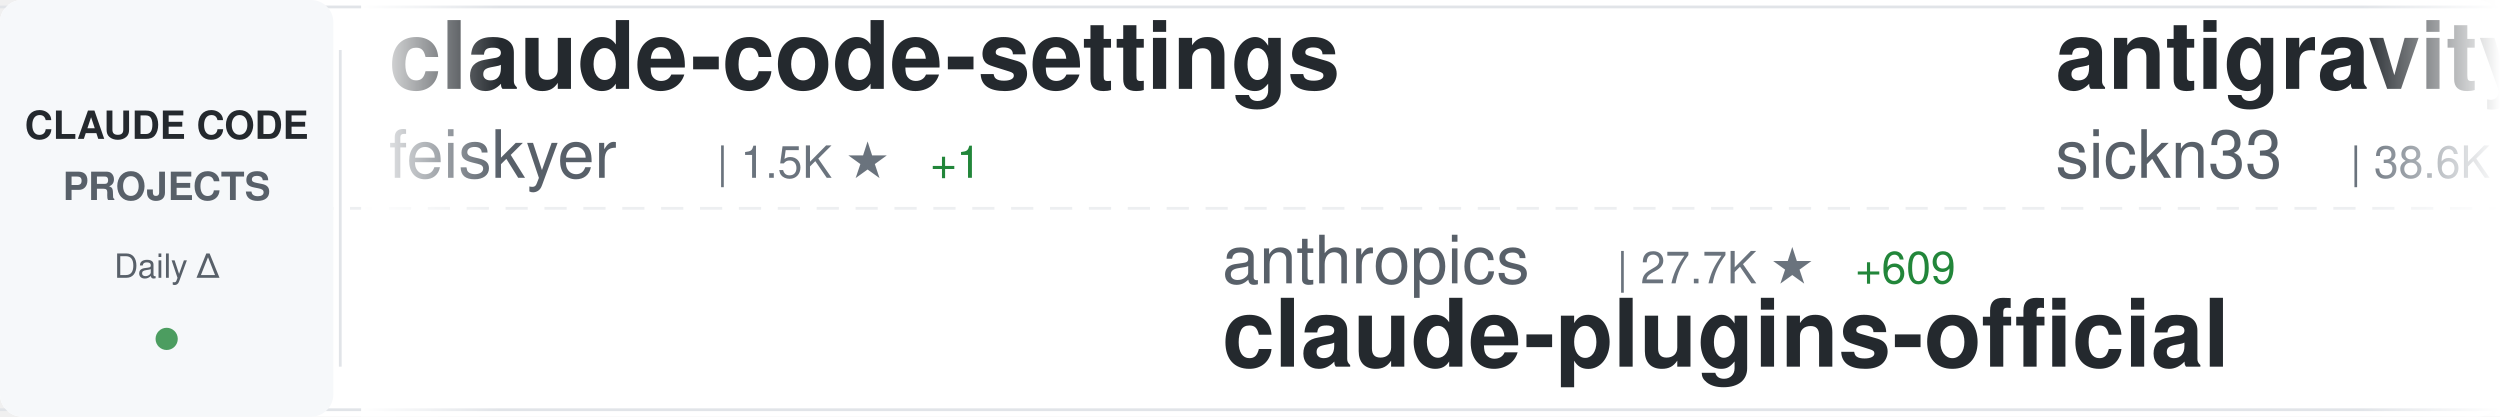
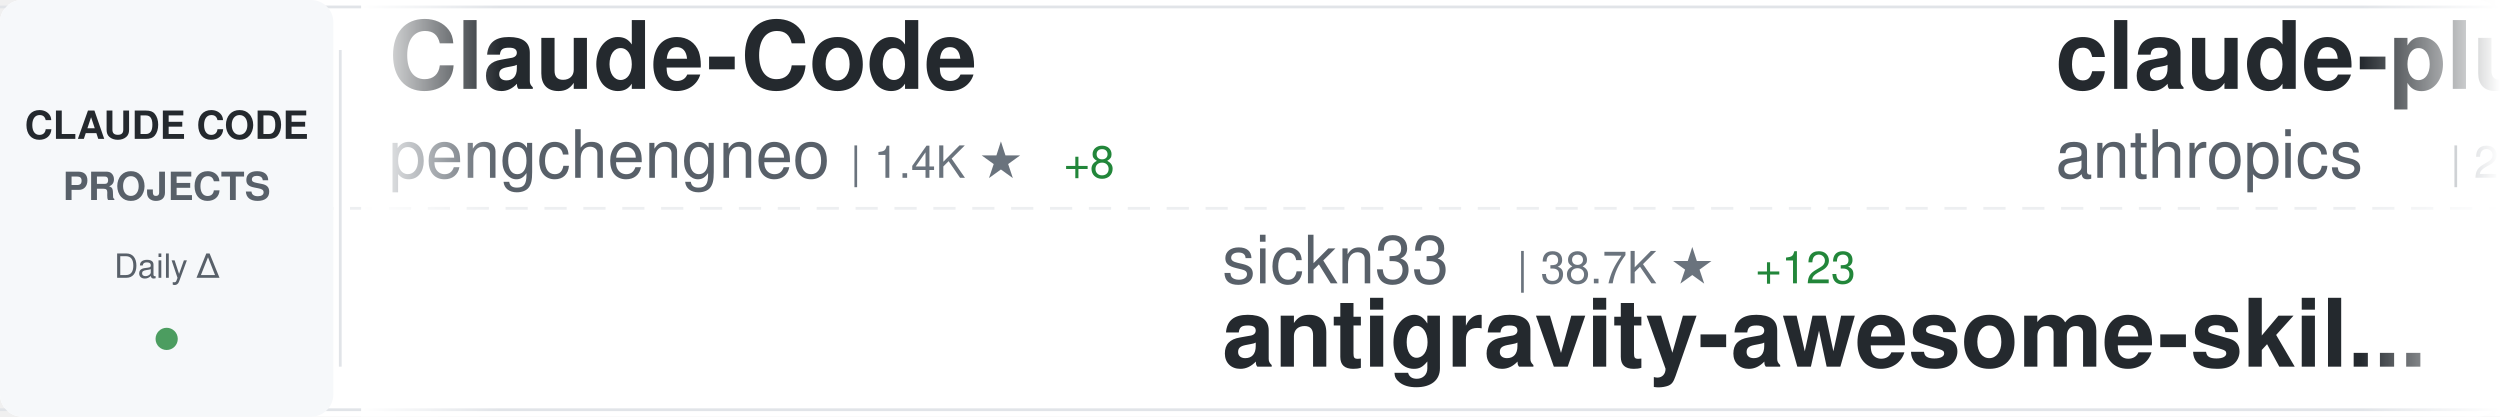
<svg xmlns="http://www.w3.org/2000/svg" width="900" height="150">
  <defs>
    <linearGradient id="awesomeLeftFade" x1="0%" y1="0%" x2="100%" y2="0%">
      <stop offset="0%" style="stop-color:#ffffff;stop-opacity:1" />
      <stop offset="100%" style="stop-color:#ffffff;stop-opacity:0" />
    </linearGradient>
    <linearGradient id="awesomeRightFade" x1="0%" y1="0%" x2="100%" y2="0%">
      <stop offset="0%" style="stop-color:#ffffff;stop-opacity:0" />
      <stop offset="100%" style="stop-color:#ffffff;stop-opacity:1" />
    </linearGradient>
  </defs>
  <rect width="900" height="150" fill="#ffffff" rx="8" />
  <rect x="0" y="2" width="900" height="1" fill="#e1e4e8" />
  <rect x="0" y="147" width="900" height="1" fill="#e1e4e8" />
  <line x1="0" y1="75" x2="900" y2="75" stroke="#e1e4e8" stroke-width="1" stroke-dasharray="8 6" opacity="0.6" />
  <rect x="0" y="0" width="120" height="150" fill="#f6f8fa" rx="8" />
  <text x="60" y="50" font-family="-apple-system, BlinkMacSystemFont, 'Segoe UI', Helvetica, Arial, sans-serif" font-size="14" font-weight="600" fill="#24292e" text-anchor="middle">CLAUDE CODE</text>
  <text x="60" y="72" font-family="-apple-system, BlinkMacSystemFont, 'Segoe UI', Helvetica, Arial, sans-serif" font-size="14" font-weight="600" fill="#586069" text-anchor="middle">PROJECTS</text>
  <text x="60" y="100" font-family="-apple-system, BlinkMacSystemFont, 'Segoe UI', Helvetica, Arial, sans-serif" font-size="12" font-weight="500" fill="#586069" text-anchor="middle">Daily Δ</text>
  <circle cx="60" cy="122" r="4" fill="#22863a" opacity="0.8" />
  <rect x="122" y="18" width="1" height="114" fill="#e1e4e8" />
  <clipPath id="awesomeTickerClip">
    <rect x="130" y="0" width="770" height="150" />
  </clipPath>
  <g clip-path="url(#awesomeTickerClip)">
    <g id="awesomeTickerItems">
      <animateTransform attributeName="transform" attributeType="XML" type="translate" from="0 0" to="-3000 0" dur="54s" repeatCount="indefinite" />
      <g transform="translate(0, 0)">
+         <text x="140" y="32" font-family="-apple-system, BlinkMacSystemFont, 'Segoe UI', Helvetica, Arial, sans-serif" font-size="34" font-weight="600" fill="#24292e">Claude-Code</text>
+         <text x="140" y="64" font-family="-apple-system, BlinkMacSystemFont, 'Segoe UI', Helvetica, Arial, sans-serif" font-size="24" font-weight="400" fill="#586069">pengchengneo</text>
+         <text x="306" y="64" font-family="-apple-system, BlinkMacSystemFont, 'Segoe UI', Helvetica, Arial, sans-serif" font-size="16" font-weight="500" fill="#6a737d">| 1.4K ★</text>
+         <text x="383" y="64" font-family="-apple-system, BlinkMacSystemFont, 'Segoe UI', Helvetica, Arial, sans-serif" font-size="16" font-weight="500" fill="#22863a"> +8</text>
+       </g>
+       <g transform="translate(300, 0)">
+         <text x="140" y="102" font-family="-apple-system, BlinkMacSystemFont, 'Segoe UI', Helvetica, Arial, sans-serif" font-size="24" font-weight="400" fill="#586069">sickn33</text>
+         <text x="246" y="102" font-family="-apple-system, BlinkMacSystemFont, 'Segoe UI', Helvetica, Arial, sans-serif" font-size="16" font-weight="500" fill="#6a737d">| 38.7K ★</text>
+         <text x="332" y="102" font-family="-apple-system, BlinkMacSystemFont, 'Segoe UI', Helvetica, Arial, sans-serif" font-size="16" font-weight="500" fill="#22863a"> +123</text>
+         <text x="140" y="132" font-family="-apple-system, BlinkMacSystemFont, 'Segoe UI', Helvetica, Arial, sans-serif" font-size="34" font-weight="600" fill="#24292e">antigravity-awesome-skil...</text>
+       </g>
+       <g transform="translate(600, 0)">
+         <text x="140" y="32" font-family="-apple-system, BlinkMacSystemFont, 'Segoe UI', Helvetica, Arial, sans-serif" font-size="34" font-weight="600" fill="#24292e">claude-plugins-official</text>
+         <text x="140" y="64" font-family="-apple-system, BlinkMacSystemFont, 'Segoe UI', Helvetica, Arial, sans-serif" font-size="24" font-weight="400" fill="#586069">anthropics</text>
+         <text x="282" y="64" font-family="-apple-system, BlinkMacSystemFont, 'Segoe UI', Helvetica, Arial, sans-serif" font-size="16" font-weight="500" fill="#6a737d">| 27.7K ★</text>
+         <text x="368" y="64" font-family="-apple-system, BlinkMacSystemFont, 'Segoe UI', Helvetica, Arial, sans-serif" font-size="16" font-weight="500" fill="#22863a"> +585</text>
+       </g>
+       <g transform="translate(900, 0)">
+         <text x="140" y="102" font-family="-apple-system, BlinkMacSystemFont, 'Segoe UI', Helvetica, Arial, sans-serif" font-size="24" font-weight="400" fill="#586069">hangsman</text>
+         <text x="258" y="102" font-family="-apple-system, BlinkMacSystemFont, 'Segoe UI', Helvetica, Arial, sans-serif" font-size="16" font-weight="500" fill="#6a737d">| 780 ★</text>
+         <text x="140" y="132" font-family="-apple-system, BlinkMacSystemFont, 'Segoe UI', Helvetica, Arial, sans-serif" font-size="34" font-weight="600" fill="#24292e">claude-code-source</text>
+       </g>
+       <g transform="translate(1200, 0)">
        <text x="140" y="32" font-family="-apple-system, BlinkMacSystemFont, 'Segoe UI', Helvetica, Arial, sans-serif" font-size="34" font-weight="600" fill="#24292e">claude-code-settings</text>
        <text x="140" y="64" font-family="-apple-system, BlinkMacSystemFont, 'Segoe UI', Helvetica, Arial, sans-serif" font-size="24" font-weight="400" fill="#586069">feiskyer</text>
        <text x="258" y="64" font-family="-apple-system, BlinkMacSystemFont, 'Segoe UI', Helvetica, Arial, sans-serif" font-size="16" font-weight="500" fill="#6a737d">| 1.5K ★</text>
        <text x="335" y="64" font-family="-apple-system, BlinkMacSystemFont, 'Segoe UI', Helvetica, Arial, sans-serif" font-size="16" font-weight="500" fill="#22863a"> +1</text>
      </g>
-       <g transform="translate(300, 0)">
-         <text x="140" y="102" font-family="-apple-system, BlinkMacSystemFont, 'Segoe UI', Helvetica, Arial, sans-serif" font-size="24" font-weight="400" fill="#586069">anthropics</text>
-         <text x="282" y="102" font-family="-apple-system, BlinkMacSystemFont, 'Segoe UI', Helvetica, Arial, sans-serif" font-size="16" font-weight="500" fill="#6a737d">| 27.7K ★</text>
-         <text x="368" y="102" font-family="-apple-system, BlinkMacSystemFont, 'Segoe UI', Helvetica, Arial, sans-serif" font-size="16" font-weight="500" fill="#22863a"> +609</text>
-         <text x="140" y="132" font-family="-apple-system, BlinkMacSystemFont, 'Segoe UI', Helvetica, Arial, sans-serif" font-size="34" font-weight="600" fill="#24292e">claude-plugins-official</text>
-       </g>
-       <g transform="translate(600, 0)">
-         <text x="140" y="32" font-family="-apple-system, BlinkMacSystemFont, 'Segoe UI', Helvetica, Arial, sans-serif" font-size="34" font-weight="600" fill="#24292e">antigravity-awesome-skil...</text>
-         <text x="140" y="64" font-family="-apple-system, BlinkMacSystemFont, 'Segoe UI', Helvetica, Arial, sans-serif" font-size="24" font-weight="400" fill="#586069">sickn33</text>
-         <text x="246" y="64" font-family="-apple-system, BlinkMacSystemFont, 'Segoe UI', Helvetica, Arial, sans-serif" font-size="16" font-weight="500" fill="#6a737d">| 38.6K ★</text>
-         <text x="332" y="64" font-family="-apple-system, BlinkMacSystemFont, 'Segoe UI', Helvetica, Arial, sans-serif" font-size="16" font-weight="500" fill="#22863a"> +110</text>
-       </g>
-       <g transform="translate(900, 0)">
-         <text x="140" y="102" font-family="-apple-system, BlinkMacSystemFont, 'Segoe UI', Helvetica, Arial, sans-serif" font-size="24" font-weight="400" fill="#586069">ChinaSiro</text>
-         <text x="270" y="102" font-family="-apple-system, BlinkMacSystemFont, 'Segoe UI', Helvetica, Arial, sans-serif" font-size="16" font-weight="500" fill="#6a737d">| 9.3K ★</text>
-         <text x="347" y="102" font-family="-apple-system, BlinkMacSystemFont, 'Segoe UI', Helvetica, Arial, sans-serif" font-size="16" font-weight="500" fill="#22863a"> +11</text>
-         <text x="140" y="132" font-family="-apple-system, BlinkMacSystemFont, 'Segoe UI', Helvetica, Arial, sans-serif" font-size="34" font-weight="600" fill="#24292e">claude-code-sourcemap</text>
-       </g>
-       <g transform="translate(1200, 0)">
-         <text x="140" y="32" font-family="-apple-system, BlinkMacSystemFont, 'Segoe UI', Helvetica, Arial, sans-serif" font-size="34" font-weight="600" fill="#24292e">claude-code-source-code-...</text>
-         <text x="140" y="64" font-family="-apple-system, BlinkMacSystemFont, 'Segoe UI', Helvetica, Arial, sans-serif" font-size="24" font-weight="400" fill="#586069">ghuntley</text>
-         <text x="258" y="64" font-family="-apple-system, BlinkMacSystemFont, 'Segoe UI', Helvetica, Arial, sans-serif" font-size="16" font-weight="500" fill="#6a737d">| 978 ★</text>
-       </g>
      <g transform="translate(1500, 0)">
-         <text x="140" y="102" font-family="-apple-system, BlinkMacSystemFont, 'Segoe UI', Helvetica, Arial, sans-serif" font-size="24" font-weight="400" fill="#586069">sugyan</text>
-         <text x="234" y="102" font-family="-apple-system, BlinkMacSystemFont, 'Segoe UI', Helvetica, Arial, sans-serif" font-size="16" font-weight="500" fill="#6a737d">| 1.1K ★</text>
-         <text x="311" y="102" font-family="-apple-system, BlinkMacSystemFont, 'Segoe UI', Helvetica, Arial, sans-serif" font-size="16" font-weight="500" fill="#22863a"> +3</text>
-         <text x="140" y="132" font-family="-apple-system, BlinkMacSystemFont, 'Segoe UI', Helvetica, Arial, sans-serif" font-size="34" font-weight="600" fill="#24292e">claude-code-webui</text>
+         <text x="140" y="102" font-family="-apple-system, BlinkMacSystemFont, 'Segoe UI', Helvetica, Arial, sans-serif" font-size="24" font-weight="400" fill="#586069">ponponon</text>
+         <text x="258" y="102" font-family="-apple-system, BlinkMacSystemFont, 'Segoe UI', Helvetica, Arial, sans-serif" font-size="16" font-weight="500" fill="#6a737d">| 2.2K ★</text>
+         <text x="335" y="102" font-family="-apple-system, BlinkMacSystemFont, 'Segoe UI', Helvetica, Arial, sans-serif" font-size="16" font-weight="500" fill="#22863a"> +3</text>
+         <text x="140" y="132" font-family="-apple-system, BlinkMacSystemFont, 'Segoe UI', Helvetica, Arial, sans-serif" font-size="34" font-weight="600" fill="#24292e">claude_code_src</text>
      </g>
      <g transform="translate(1800, 0)">
-         <text x="140" y="32" font-family="-apple-system, BlinkMacSystemFont, 'Segoe UI', Helvetica, Arial, sans-serif" font-size="34" font-weight="600" fill="#24292e">claude-code-telegram</text>
-         <text x="140" y="64" font-family="-apple-system, BlinkMacSystemFont, 'Segoe UI', Helvetica, Arial, sans-serif" font-size="24" font-weight="400" fill="#586069">RichardAtCT</text>
-         <text x="294" y="64" font-family="-apple-system, BlinkMacSystemFont, 'Segoe UI', Helvetica, Arial, sans-serif" font-size="16" font-weight="500" fill="#6a737d">| 2.6K ★</text>
-         <text x="371" y="64" font-family="-apple-system, BlinkMacSystemFont, 'Segoe UI', Helvetica, Arial, sans-serif" font-size="16" font-weight="500" fill="#22863a"> +4</text>
+         <text x="140" y="32" font-family="-apple-system, BlinkMacSystemFont, 'Segoe UI', Helvetica, Arial, sans-serif" font-size="34" font-weight="600" fill="#24292e">claude-coder</text>
+         <text x="140" y="64" font-family="-apple-system, BlinkMacSystemFont, 'Segoe UI', Helvetica, Arial, sans-serif" font-size="24" font-weight="400" fill="#586069">kodu-ai</text>
+         <text x="246" y="64" font-family="-apple-system, BlinkMacSystemFont, 'Segoe UI', Helvetica, Arial, sans-serif" font-size="16" font-weight="500" fill="#6a737d">| 5.3K ★</text>
      </g>
      <g transform="translate(2100, 0)">
-         <text x="140" y="102" font-family="-apple-system, BlinkMacSystemFont, 'Segoe UI', Helvetica, Arial, sans-serif" font-size="24" font-weight="400" fill="#586069">musistudio</text>
-         <text x="282" y="102" font-family="-apple-system, BlinkMacSystemFont, 'Segoe UI', Helvetica, Arial, sans-serif" font-size="16" font-weight="500" fill="#6a737d">| 34.4K ★</text>
-         <text x="368" y="102" font-family="-apple-system, BlinkMacSystemFont, 'Segoe UI', Helvetica, Arial, sans-serif" font-size="16" font-weight="500" fill="#22863a"> +73</text>
-         <text x="140" y="132" font-family="-apple-system, BlinkMacSystemFont, 'Segoe UI', Helvetica, Arial, sans-serif" font-size="34" font-weight="600" fill="#24292e">claude-code-router</text>
+         <text x="140" y="102" font-family="-apple-system, BlinkMacSystemFont, 'Segoe UI', Helvetica, Arial, sans-serif" font-size="24" font-weight="400" fill="#586069">alirezarezvani</text>
+         <text x="330" y="102" font-family="-apple-system, BlinkMacSystemFont, 'Segoe UI', Helvetica, Arial, sans-serif" font-size="16" font-weight="500" fill="#6a737d">| 16.2K ★</text>
+         <text x="416" y="102" font-family="-apple-system, BlinkMacSystemFont, 'Segoe UI', Helvetica, Arial, sans-serif" font-size="16" font-weight="500" fill="#22863a"> +92</text>
+         <text x="140" y="132" font-family="-apple-system, BlinkMacSystemFont, 'Segoe UI', Helvetica, Arial, sans-serif" font-size="34" font-weight="600" fill="#24292e">claude-skills</text>
      </g>
      <g transform="translate(2400, 0)">
-         <text x="140" y="32" font-family="-apple-system, BlinkMacSystemFont, 'Segoe UI', Helvetica, Arial, sans-serif" font-size="34" font-weight="600" fill="#24292e">claude-code-rev</text>
-         <text x="140" y="64" font-family="-apple-system, BlinkMacSystemFont, 'Segoe UI', Helvetica, Arial, sans-serif" font-size="24" font-weight="400" fill="#586069">oboard</text>
-         <text x="234" y="64" font-family="-apple-system, BlinkMacSystemFont, 'Segoe UI', Helvetica, Arial, sans-serif" font-size="16" font-weight="500" fill="#6a737d">| 3.1K ★</text>
+         <text x="140" y="32" font-family="-apple-system, BlinkMacSystemFont, 'Segoe UI', Helvetica, Arial, sans-serif" font-size="34" font-weight="600" fill="#24292e">claude-code-plugins-plus...</text>
+         <text x="140" y="64" font-family="-apple-system, BlinkMacSystemFont, 'Segoe UI', Helvetica, Arial, sans-serif" font-size="24" font-weight="400" fill="#586069">jeremylongshore</text>
+         <text x="342" y="64" font-family="-apple-system, BlinkMacSystemFont, 'Segoe UI', Helvetica, Arial, sans-serif" font-size="16" font-weight="500" fill="#6a737d">| 2.2K ★</text>
+         <text x="419" y="64" font-family="-apple-system, BlinkMacSystemFont, 'Segoe UI', Helvetica, Arial, sans-serif" font-size="16" font-weight="500" fill="#22863a"> +2</text>
      </g>
      <g transform="translate(2700, 0)">
-         <text x="140" y="102" font-family="-apple-system, BlinkMacSystemFont, 'Segoe UI', Helvetica, Arial, sans-serif" font-size="24" font-weight="400" fill="#586069">lintsinghua</text>
-         <text x="294" y="102" font-family="-apple-system, BlinkMacSystemFont, 'Segoe UI', Helvetica, Arial, sans-serif" font-size="16" font-weight="500" fill="#6a737d">| 3.4K ★</text>
-         <text x="371" y="102" font-family="-apple-system, BlinkMacSystemFont, 'Segoe UI', Helvetica, Arial, sans-serif" font-size="16" font-weight="500" fill="#22863a"> +14</text>
-         <text x="140" y="132" font-family="-apple-system, BlinkMacSystemFont, 'Segoe UI', Helvetica, Arial, sans-serif" font-size="34" font-weight="600" fill="#24292e">claude-code-book</text>
+         <text x="140" y="102" font-family="-apple-system, BlinkMacSystemFont, 'Segoe UI', Helvetica, Arial, sans-serif" font-size="24" font-weight="400" fill="#586069">davila7</text>
+         <text x="246" y="102" font-family="-apple-system, BlinkMacSystemFont, 'Segoe UI', Helvetica, Arial, sans-serif" font-size="16" font-weight="500" fill="#6a737d">| 27.6K ★</text>
+         <text x="332" y="102" font-family="-apple-system, BlinkMacSystemFont, 'Segoe UI', Helvetica, Arial, sans-serif" font-size="16" font-weight="500" fill="#22863a"> +30</text>
+         <text x="140" y="132" font-family="-apple-system, BlinkMacSystemFont, 'Segoe UI', Helvetica, Arial, sans-serif" font-size="34" font-weight="600" fill="#24292e">claude-code-templates</text>
      </g>
      <g transform="translate(3000, 0)">
-         <text x="140" y="32" font-family="-apple-system, BlinkMacSystemFont, 'Segoe UI', Helvetica, Arial, sans-serif" font-size="34" font-weight="600" fill="#24292e">claude-code-settings</text>
-         <text x="140" y="64" font-family="-apple-system, BlinkMacSystemFont, 'Segoe UI', Helvetica, Arial, sans-serif" font-size="24" font-weight="400" fill="#586069">feiskyer</text>
-         <text x="258" y="64" font-family="-apple-system, BlinkMacSystemFont, 'Segoe UI', Helvetica, Arial, sans-serif" font-size="16" font-weight="500" fill="#6a737d">| 1.5K ★</text>
-         <text x="335" y="64" font-family="-apple-system, BlinkMacSystemFont, 'Segoe UI', Helvetica, Arial, sans-serif" font-size="16" font-weight="500" fill="#22863a"> +1</text>
+         <text x="140" y="32" font-family="-apple-system, BlinkMacSystemFont, 'Segoe UI', Helvetica, Arial, sans-serif" font-size="34" font-weight="600" fill="#24292e">Claude-Code</text>
+         <text x="140" y="64" font-family="-apple-system, BlinkMacSystemFont, 'Segoe UI', Helvetica, Arial, sans-serif" font-size="24" font-weight="400" fill="#586069">pengchengneo</text>
+         <text x="306" y="64" font-family="-apple-system, BlinkMacSystemFont, 'Segoe UI', Helvetica, Arial, sans-serif" font-size="16" font-weight="500" fill="#6a737d">| 1.4K ★</text>
+         <text x="383" y="64" font-family="-apple-system, BlinkMacSystemFont, 'Segoe UI', Helvetica, Arial, sans-serif" font-size="16" font-weight="500" fill="#22863a"> +8</text>
      </g>
      <g transform="translate(3300, 0)">
-         <text x="140" y="102" font-family="-apple-system, BlinkMacSystemFont, 'Segoe UI', Helvetica, Arial, sans-serif" font-size="24" font-weight="400" fill="#586069">anthropics</text>
-         <text x="282" y="102" font-family="-apple-system, BlinkMacSystemFont, 'Segoe UI', Helvetica, Arial, sans-serif" font-size="16" font-weight="500" fill="#6a737d">| 27.7K ★</text>
-         <text x="368" y="102" font-family="-apple-system, BlinkMacSystemFont, 'Segoe UI', Helvetica, Arial, sans-serif" font-size="16" font-weight="500" fill="#22863a"> +609</text>
-         <text x="140" y="132" font-family="-apple-system, BlinkMacSystemFont, 'Segoe UI', Helvetica, Arial, sans-serif" font-size="34" font-weight="600" fill="#24292e">claude-plugins-official</text>
+         <text x="140" y="102" font-family="-apple-system, BlinkMacSystemFont, 'Segoe UI', Helvetica, Arial, sans-serif" font-size="24" font-weight="400" fill="#586069">sickn33</text>
+         <text x="246" y="102" font-family="-apple-system, BlinkMacSystemFont, 'Segoe UI', Helvetica, Arial, sans-serif" font-size="16" font-weight="500" fill="#6a737d">| 38.7K ★</text>
+         <text x="332" y="102" font-family="-apple-system, BlinkMacSystemFont, 'Segoe UI', Helvetica, Arial, sans-serif" font-size="16" font-weight="500" fill="#22863a"> +123</text>
+         <text x="140" y="132" font-family="-apple-system, BlinkMacSystemFont, 'Segoe UI', Helvetica, Arial, sans-serif" font-size="34" font-weight="600" fill="#24292e">antigravity-awesome-skil...</text>
      </g>
      <g transform="translate(3600, 0)">
-         <text x="140" y="32" font-family="-apple-system, BlinkMacSystemFont, 'Segoe UI', Helvetica, Arial, sans-serif" font-size="34" font-weight="600" fill="#24292e">antigravity-awesome-skil...</text>
-         <text x="140" y="64" font-family="-apple-system, BlinkMacSystemFont, 'Segoe UI', Helvetica, Arial, sans-serif" font-size="24" font-weight="400" fill="#586069">sickn33</text>
-         <text x="246" y="64" font-family="-apple-system, BlinkMacSystemFont, 'Segoe UI', Helvetica, Arial, sans-serif" font-size="16" font-weight="500" fill="#6a737d">| 38.6K ★</text>
-         <text x="332" y="64" font-family="-apple-system, BlinkMacSystemFont, 'Segoe UI', Helvetica, Arial, sans-serif" font-size="16" font-weight="500" fill="#22863a"> +110</text>
+         <text x="140" y="32" font-family="-apple-system, BlinkMacSystemFont, 'Segoe UI', Helvetica, Arial, sans-serif" font-size="34" font-weight="600" fill="#24292e">claude-plugins-official</text>
+         <text x="140" y="64" font-family="-apple-system, BlinkMacSystemFont, 'Segoe UI', Helvetica, Arial, sans-serif" font-size="24" font-weight="400" fill="#586069">anthropics</text>
+         <text x="282" y="64" font-family="-apple-system, BlinkMacSystemFont, 'Segoe UI', Helvetica, Arial, sans-serif" font-size="16" font-weight="500" fill="#6a737d">| 27.7K ★</text>
+         <text x="368" y="64" font-family="-apple-system, BlinkMacSystemFont, 'Segoe UI', Helvetica, Arial, sans-serif" font-size="16" font-weight="500" fill="#22863a"> +585</text>
      </g>
      <g transform="translate(3900, 0)">
-         <text x="140" y="102" font-family="-apple-system, BlinkMacSystemFont, 'Segoe UI', Helvetica, Arial, sans-serif" font-size="24" font-weight="400" fill="#586069">ChinaSiro</text>
-         <text x="270" y="102" font-family="-apple-system, BlinkMacSystemFont, 'Segoe UI', Helvetica, Arial, sans-serif" font-size="16" font-weight="500" fill="#6a737d">| 9.3K ★</text>
-         <text x="347" y="102" font-family="-apple-system, BlinkMacSystemFont, 'Segoe UI', Helvetica, Arial, sans-serif" font-size="16" font-weight="500" fill="#22863a"> +11</text>
-         <text x="140" y="132" font-family="-apple-system, BlinkMacSystemFont, 'Segoe UI', Helvetica, Arial, sans-serif" font-size="34" font-weight="600" fill="#24292e">claude-code-sourcemap</text>
+         <text x="140" y="102" font-family="-apple-system, BlinkMacSystemFont, 'Segoe UI', Helvetica, Arial, sans-serif" font-size="24" font-weight="400" fill="#586069">hangsman</text>
+         <text x="258" y="102" font-family="-apple-system, BlinkMacSystemFont, 'Segoe UI', Helvetica, Arial, sans-serif" font-size="16" font-weight="500" fill="#6a737d">| 780 ★</text>
+         <text x="140" y="132" font-family="-apple-system, BlinkMacSystemFont, 'Segoe UI', Helvetica, Arial, sans-serif" font-size="34" font-weight="600" fill="#24292e">claude-code-source</text>
      </g>
    </g>
  </g>
  <rect x="130" y="0" width="50" height="150" fill="url(#awesomeLeftFade)" />
  <rect x="850" y="0" width="50" height="150" fill="url(#awesomeRightFade)" />
</svg>
